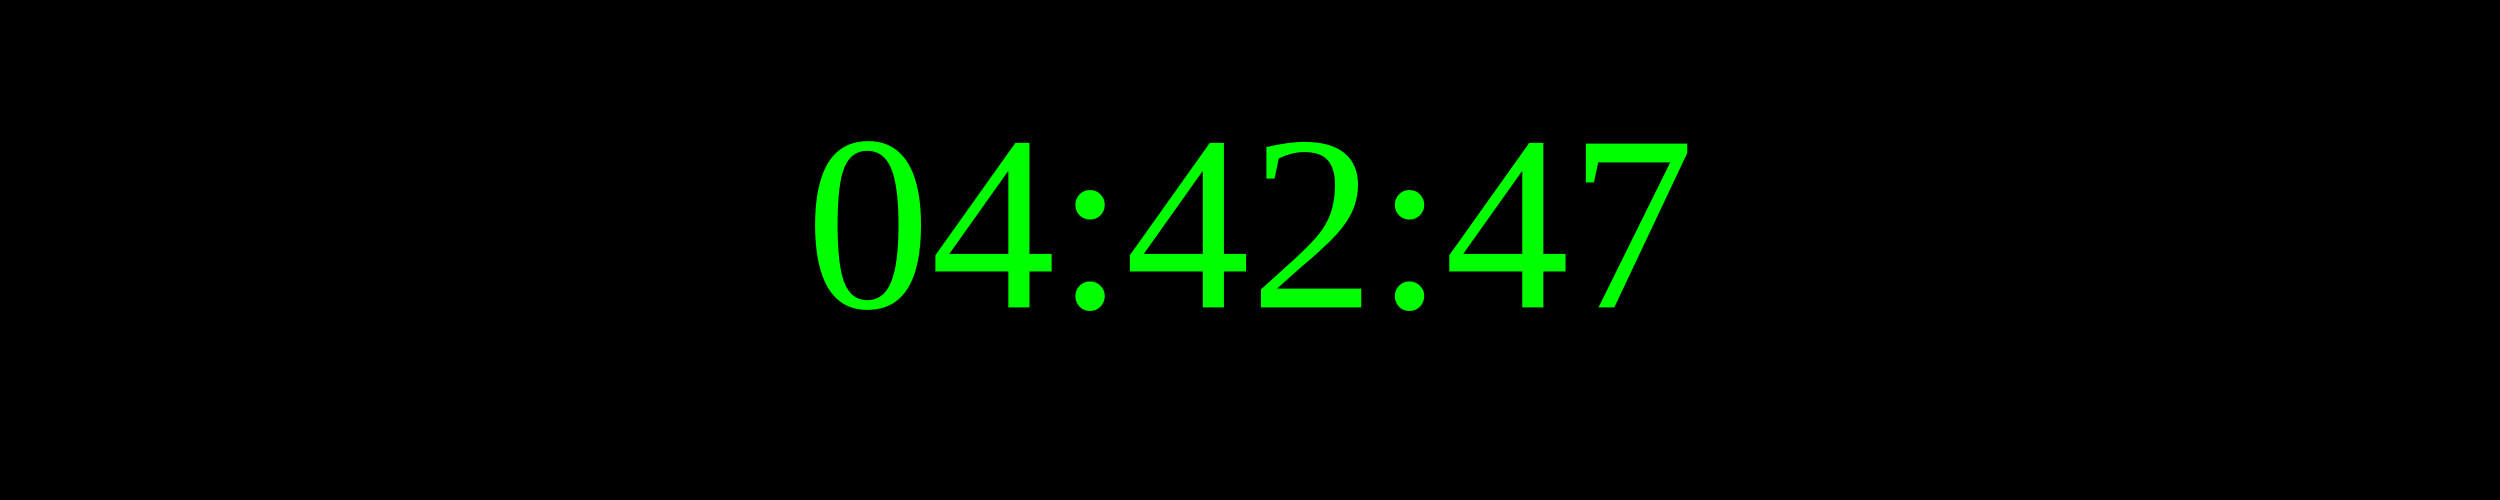
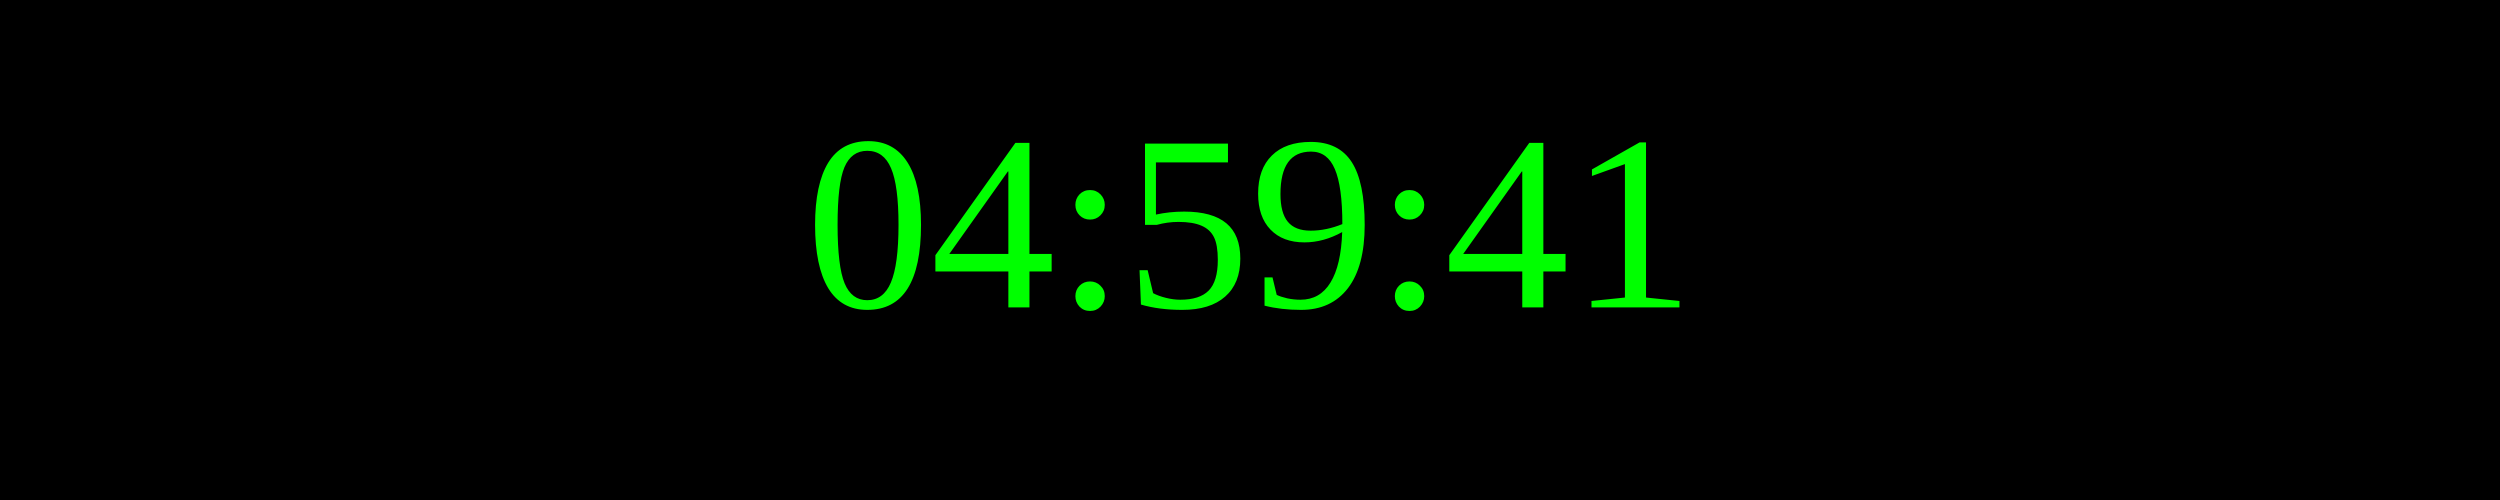
<svg xmlns="http://www.w3.org/2000/svg" width="250" height="50">
  <rect width="100%" height="100%" fill="black" />
  <text x="50%" y="50%" font-size="25" fill="lime" text-anchor="middle" dominant-baseline="middle">
- 04:42:47
+ 04:59:41
</text>
</svg>
